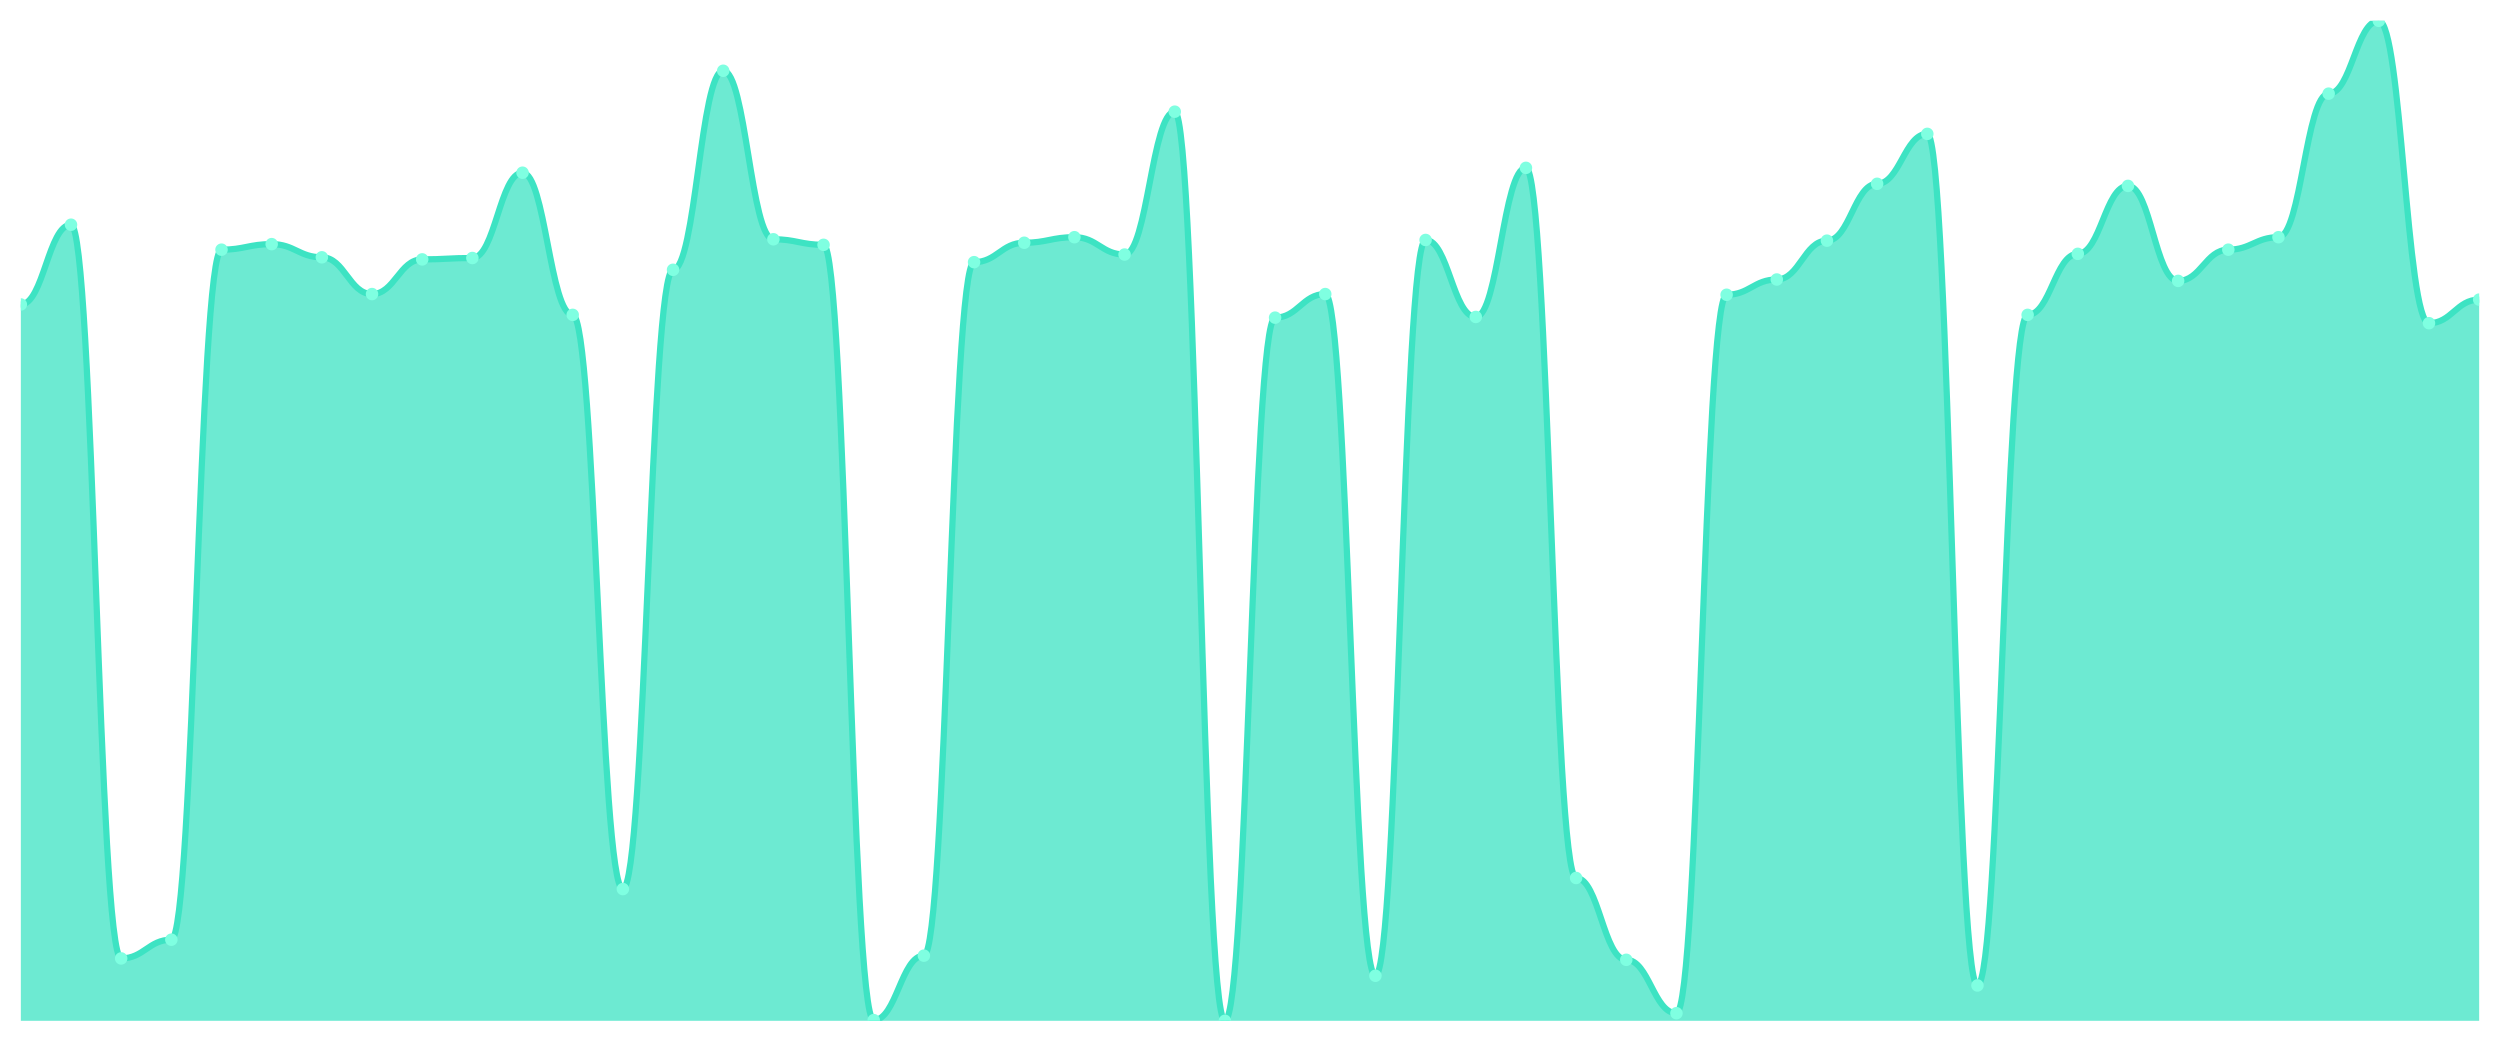
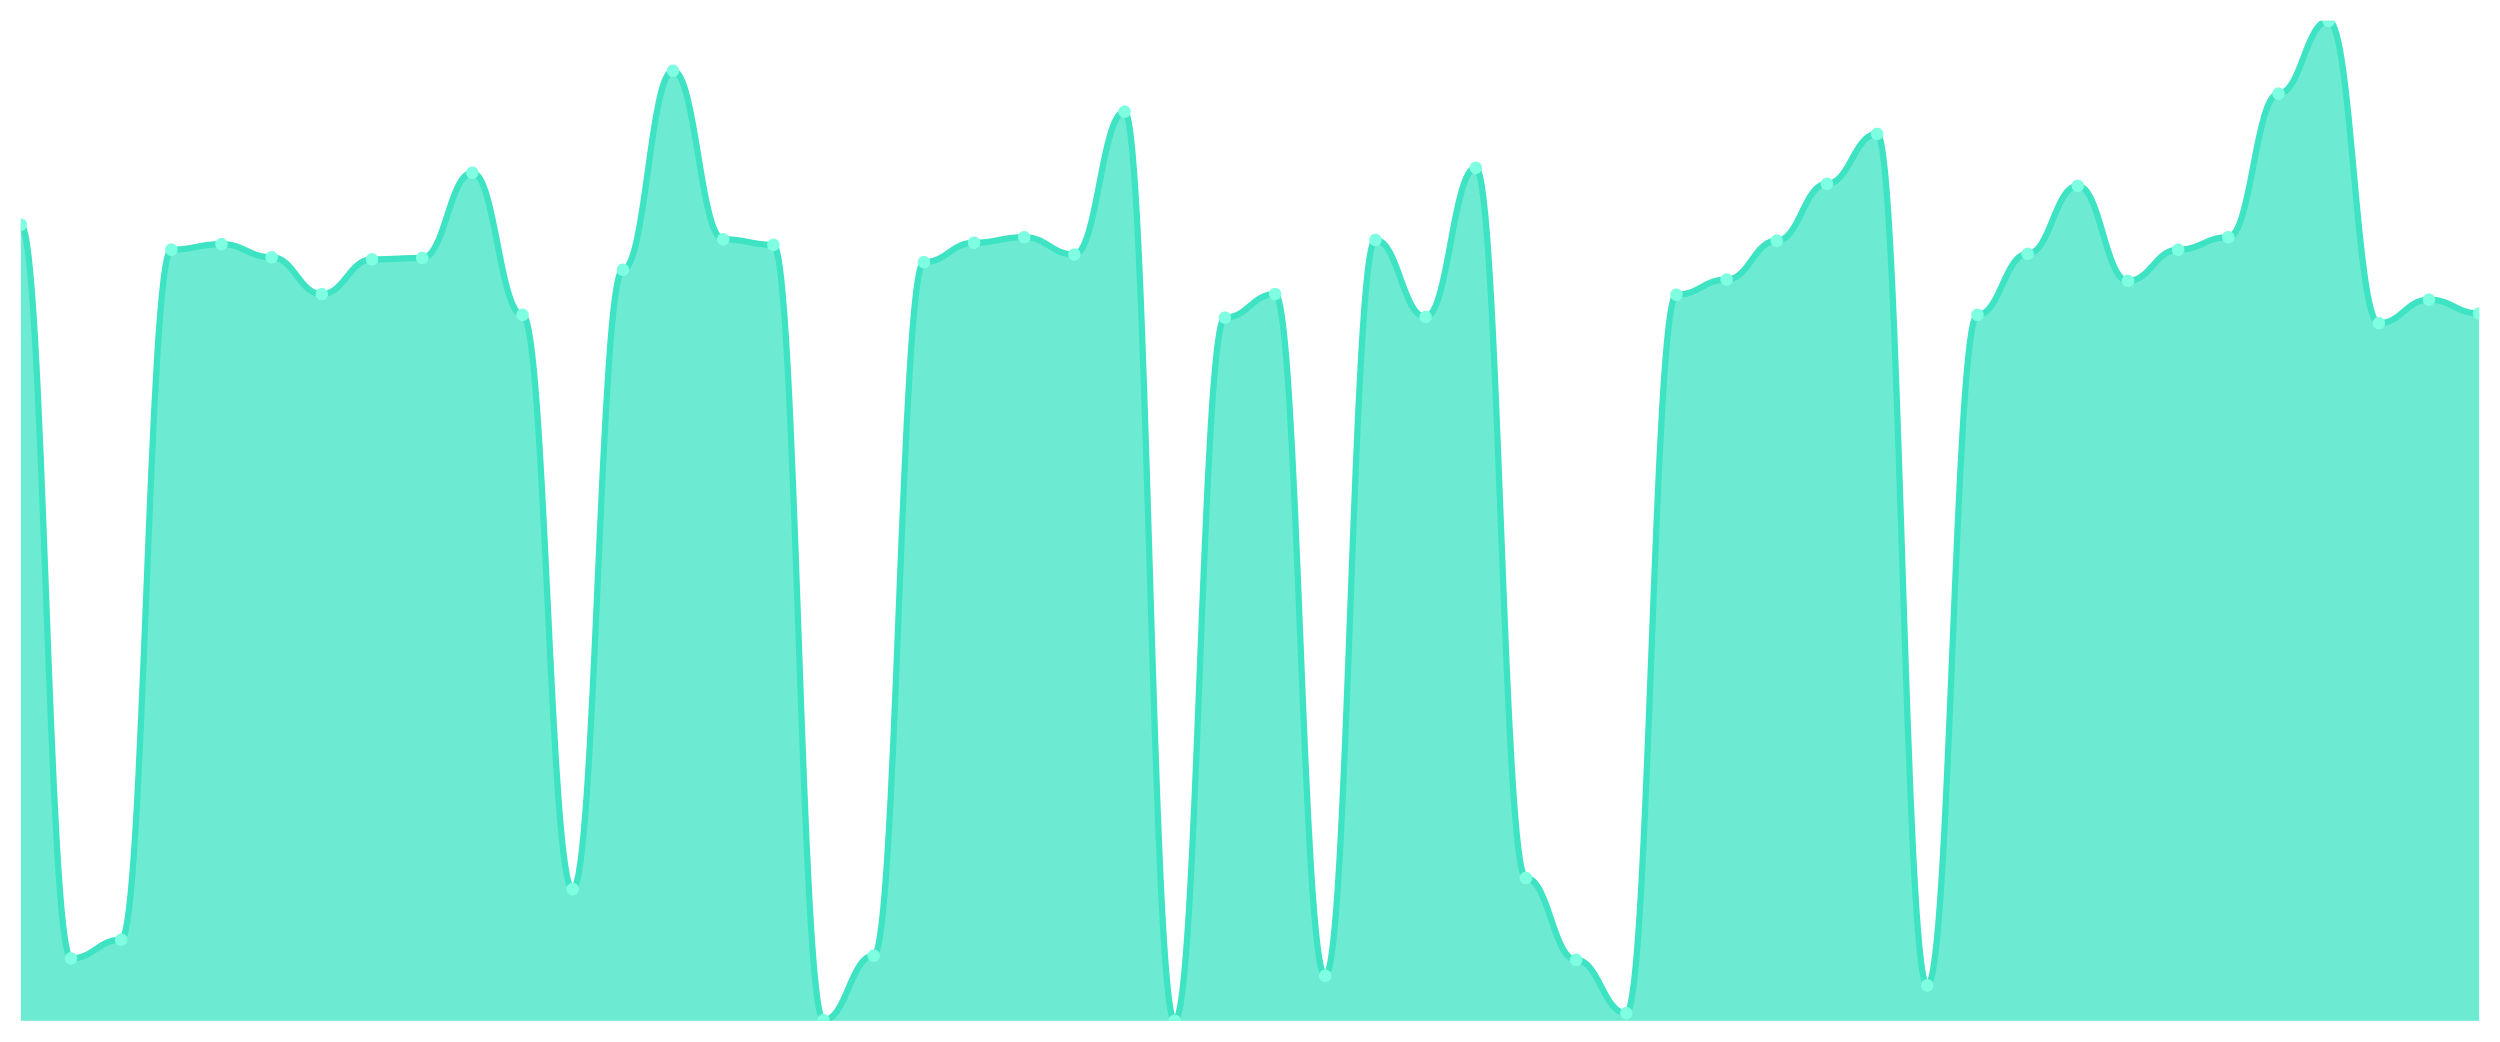
<svg xmlns="http://www.w3.org/2000/svg" viewBox="0 0 1200 500" width="1200" height="500">
  <defs>
    <clipPath id="c">
      <rect x="10" y="10" width="1180" height="480" />
    </clipPath>
  </defs>
  <rect width="1200" height="500" fill="none" />
  <g clip-path="url(#c)">
-     <path d="M 10,490 L 10,146.144 C 20.837,146.144 23.245,107.864 34.082,107.864 C 44.918,107.864 47.327,460.042 58.163,460.042 C 69,460.042 71.408,451.054 82.245,451.054 C 93.082,451.054 95.49,119.847 106.327,119.847 C 117.163,119.847 119.571,117.184 130.408,117.184 C 141.245,117.184 143.653,123.509 154.49,123.509 C 165.327,123.509 167.735,141.151 178.571,141.151 C 189.408,141.151 191.816,124.508 202.653,124.508 C 213.49,124.508 215.898,123.842 226.735,123.842 C 237.571,123.842 239.98,82.899 250.816,82.899 C 261.653,82.899 264.061,151.137 274.898,151.137 C 285.735,151.137 288.143,426.755 298.98,426.755 C 309.816,426.755 312.224,129.501 323.061,129.501 C 333.898,129.501 336.306,33.967 347.143,33.967 C 357.98,33.967 360.388,114.854 371.224,114.854 C 382.061,114.854 384.469,117.517 395.306,117.517 C 406.143,117.517 408.551,489.667 419.388,489.667 C 430.224,489.667 432.633,458.71 443.469,458.71 C 454.306,458.71 456.714,125.839 467.551,125.839 C 478.388,125.839 480.796,116.519 491.633,116.519 C 502.469,116.519 504.878,113.856 515.714,113.856 C 526.551,113.856 528.959,122.178 539.796,122.178 C 550.633,122.178 553.041,53.606 563.878,53.606 C 574.714,53.606 577.122,490 587.959,490 C 598.796,490 601.204,152.469 612.041,152.469 C 622.878,152.469 625.286,141.151 636.122,141.151 C 646.959,141.151 649.367,468.363 660.204,468.363 C 671.041,468.363 673.449,115.187 684.286,115.187 C 695.122,115.187 697.531,152.136 708.367,152.136 C 719.204,152.136 721.612,80.569 732.449,80.569 C 743.286,80.569 745.694,421.429 756.531,421.429 C 767.367,421.429 769.776,460.707 780.612,460.707 C 791.449,460.707 793.857,486.338 804.694,486.338 C 815.531,486.338 817.939,141.484 828.776,141.484 C 839.612,141.484 842.02,134.161 852.857,134.161 C 863.694,134.161 866.102,115.52 876.939,115.52 C 887.776,115.52 890.184,88.225 901.02,88.225 C 911.857,88.225 914.265,64.258 925.102,64.258 C 935.939,64.258 938.347,473.024 949.184,473.024 C 960.02,473.024 962.429,151.137 973.265,151.137 C 984.102,151.137 986.51,121.845 997.347,121.845 C 1008.184,121.845 1010.592,89.223 1021.429,89.223 C 1032.265,89.223 1034.673,134.827 1045.51,134.827 C 1056.347,134.827 1058.755,119.847 1069.592,119.847 C 1080.429,119.847 1082.837,113.856 1093.673,113.856 C 1104.51,113.856 1106.918,44.951 1117.755,44.951 C 1128.592,44.951 1131,10 1141.837,10 C 1152.673,10 1155.082,155.132 1165.918,155.132 C 1176.755,155.132 1179.163,143.814 1190,143.814 L 1190,490 Z" fill="rgba(61,227,195,0.75)" />
-     <path d="M 10,146.144 C 20.837,146.144 23.245,107.864 34.082,107.864 C 44.918,107.864 47.327,460.042 58.163,460.042 C 69,460.042 71.408,451.054 82.245,451.054 C 93.082,451.054 95.49,119.847 106.327,119.847 C 117.163,119.847 119.571,117.184 130.408,117.184 C 141.245,117.184 143.653,123.509 154.49,123.509 C 165.327,123.509 167.735,141.151 178.571,141.151 C 189.408,141.151 191.816,124.508 202.653,124.508 C 213.49,124.508 215.898,123.842 226.735,123.842 C 237.571,123.842 239.98,82.899 250.816,82.899 C 261.653,82.899 264.061,151.137 274.898,151.137 C 285.735,151.137 288.143,426.755 298.98,426.755 C 309.816,426.755 312.224,129.501 323.061,129.501 C 333.898,129.501 336.306,33.967 347.143,33.967 C 357.98,33.967 360.388,114.854 371.224,114.854 C 382.061,114.854 384.469,117.517 395.306,117.517 C 406.143,117.517 408.551,489.667 419.388,489.667 C 430.224,489.667 432.633,458.71 443.469,458.71 C 454.306,458.71 456.714,125.839 467.551,125.839 C 478.388,125.839 480.796,116.519 491.633,116.519 C 502.469,116.519 504.878,113.856 515.714,113.856 C 526.551,113.856 528.959,122.178 539.796,122.178 C 550.633,122.178 553.041,53.606 563.878,53.606 C 574.714,53.606 577.122,490 587.959,490 C 598.796,490 601.204,152.469 612.041,152.469 C 622.878,152.469 625.286,141.151 636.122,141.151 C 646.959,141.151 649.367,468.363 660.204,468.363 C 671.041,468.363 673.449,115.187 684.286,115.187 C 695.122,115.187 697.531,152.136 708.367,152.136 C 719.204,152.136 721.612,80.569 732.449,80.569 C 743.286,80.569 745.694,421.429 756.531,421.429 C 767.367,421.429 769.776,460.707 780.612,460.707 C 791.449,460.707 793.857,486.338 804.694,486.338 C 815.531,486.338 817.939,141.484 828.776,141.484 C 839.612,141.484 842.02,134.161 852.857,134.161 C 863.694,134.161 866.102,115.52 876.939,115.52 C 887.776,115.52 890.184,88.225 901.02,88.225 C 911.857,88.225 914.265,64.258 925.102,64.258 C 935.939,64.258 938.347,473.024 949.184,473.024 C 960.02,473.024 962.429,151.137 973.265,151.137 C 984.102,151.137 986.51,121.845 997.347,121.845 C 1008.184,121.845 1010.592,89.223 1021.429,89.223 C 1032.265,89.223 1034.673,134.827 1045.51,134.827 C 1056.347,134.827 1058.755,119.847 1069.592,119.847 C 1080.429,119.847 1082.837,113.856 1093.673,113.856 C 1104.51,113.856 1106.918,44.951 1117.755,44.951 C 1128.592,44.951 1131,10 1141.837,10 C 1152.673,10 1155.082,155.132 1165.918,155.132 C 1176.755,155.132 1179.163,143.814 1190,143.814" fill="none" stroke="#3de3c3" stroke-width="3" stroke-linecap="round" stroke-linejoin="round" />
-     <circle cx="10" cy="146.144" r="3" fill="#7fffe1" />
-     <circle cx="34.082" cy="107.864" r="3" fill="#7fffe1" />
-     <circle cx="58.163" cy="460.042" r="3" fill="#7fffe1" />
-     <circle cx="82.245" cy="451.054" r="3" fill="#7fffe1" />
-     <circle cx="106.327" cy="119.847" r="3" fill="#7fffe1" />
-     <circle cx="130.408" cy="117.184" r="3" fill="#7fffe1" />
-     <circle cx="154.49" cy="123.509" r="3" fill="#7fffe1" />
-     <circle cx="178.571" cy="141.151" r="3" fill="#7fffe1" />
-     <circle cx="202.653" cy="124.508" r="3" fill="#7fffe1" />
-     <circle cx="226.735" cy="123.842" r="3" fill="#7fffe1" />
-     <circle cx="250.816" cy="82.899" r="3" fill="#7fffe1" />
-     <circle cx="274.898" cy="151.137" r="3" fill="#7fffe1" />
-     <circle cx="298.98" cy="426.755" r="3" fill="#7fffe1" />
-     <circle cx="323.061" cy="129.501" r="3" fill="#7fffe1" />
-     <circle cx="347.143" cy="33.967" r="3" fill="#7fffe1" />
-     <circle cx="371.224" cy="114.854" r="3" fill="#7fffe1" />
-     <circle cx="395.306" cy="117.517" r="3" fill="#7fffe1" />
-     <circle cx="419.388" cy="489.667" r="3" fill="#7fffe1" />
-     <circle cx="443.469" cy="458.71" r="3" fill="#7fffe1" />
-     <circle cx="467.551" cy="125.839" r="3" fill="#7fffe1" />
-     <circle cx="491.633" cy="116.519" r="3" fill="#7fffe1" />
-     <circle cx="515.714" cy="113.856" r="3" fill="#7fffe1" />
-     <circle cx="539.796" cy="122.178" r="3" fill="#7fffe1" />
-     <circle cx="563.878" cy="53.606" r="3" fill="#7fffe1" />
-     <circle cx="587.959" cy="490" r="3" fill="#7fffe1" />
-     <circle cx="612.041" cy="152.469" r="3" fill="#7fffe1" />
-     <circle cx="636.122" cy="141.151" r="3" fill="#7fffe1" />
-     <circle cx="660.204" cy="468.363" r="3" fill="#7fffe1" />
-     <circle cx="684.286" cy="115.187" r="3" fill="#7fffe1" />
-     <circle cx="708.367" cy="152.136" r="3" fill="#7fffe1" />
-     <circle cx="732.449" cy="80.569" r="3" fill="#7fffe1" />
-     <circle cx="756.531" cy="421.429" r="3" fill="#7fffe1" />
-     <circle cx="780.612" cy="460.707" r="3" fill="#7fffe1" />
-     <circle cx="804.694" cy="486.338" r="3" fill="#7fffe1" />
-     <circle cx="828.776" cy="141.484" r="3" fill="#7fffe1" />
-     <circle cx="852.857" cy="134.161" r="3" fill="#7fffe1" />
-     <circle cx="876.939" cy="115.52" r="3" fill="#7fffe1" />
-     <circle cx="901.02" cy="88.225" r="3" fill="#7fffe1" />
-     <circle cx="925.102" cy="64.258" r="3" fill="#7fffe1" />
-     <circle cx="949.184" cy="473.024" r="3" fill="#7fffe1" />
-     <circle cx="973.265" cy="151.137" r="3" fill="#7fffe1" />
-     <circle cx="997.347" cy="121.845" r="3" fill="#7fffe1" />
-     <circle cx="1021.429" cy="89.223" r="3" fill="#7fffe1" />
-     <circle cx="1045.51" cy="134.827" r="3" fill="#7fffe1" />
-     <circle cx="1069.592" cy="119.847" r="3" fill="#7fffe1" />
-     <circle cx="1093.673" cy="113.856" r="3" fill="#7fffe1" />
-     <circle cx="1117.755" cy="44.951" r="3" fill="#7fffe1" />
-     <circle cx="1141.837" cy="10" r="3" fill="#7fffe1" />
-     <circle cx="1165.918" cy="155.132" r="3" fill="#7fffe1" />
-     <circle cx="1190" cy="143.814" r="3" fill="#7fffe1" />
+     <path d="M 10,490 L 10,107.864 C 20.837,107.864 23.245,460.042 34.082,460.042 C 44.918,460.042 47.327,451.054 58.163,451.054 C 69,451.054 71.408,119.847 82.245,119.847 C 93.082,119.847 95.49,117.184 106.327,117.184 C 117.163,117.184 119.571,123.509 130.408,123.509 C 141.245,123.509 143.653,141.151 154.49,141.151 C 165.327,141.151 167.735,124.508 178.571,124.508 C 189.408,124.508 191.816,123.842 202.653,123.842 C 213.49,123.842 215.898,82.899 226.735,82.899 C 237.571,82.899 239.98,151.137 250.816,151.137 C 261.653,151.137 264.061,426.755 274.898,426.755 C 285.735,426.755 288.143,129.501 298.98,129.501 C 309.816,129.501 312.224,33.967 323.061,33.967 C 333.898,33.967 336.306,114.854 347.143,114.854 C 357.98,114.854 360.388,117.517 371.224,117.517 C 382.061,117.517 384.469,489.667 395.306,489.667 C 406.143,489.667 408.551,458.71 419.388,458.71 C 430.224,458.71 432.633,125.839 443.469,125.839 C 454.306,125.839 456.714,116.519 467.551,116.519 C 478.388,116.519 480.796,113.856 491.633,113.856 C 502.469,113.856 504.878,122.178 515.714,122.178 C 526.551,122.178 528.959,53.606 539.796,53.606 C 550.633,53.606 553.041,490 563.878,490 C 574.714,490 577.122,152.469 587.959,152.469 C 598.796,152.469 601.204,141.151 612.041,141.151 C 622.878,141.151 625.286,468.363 636.122,468.363 C 646.959,468.363 649.367,115.187 660.204,115.187 C 671.041,115.187 673.449,152.136 684.286,152.136 C 695.122,152.136 697.531,80.569 708.367,80.569 C 719.204,80.569 721.612,421.429 732.449,421.429 C 743.286,421.429 745.694,460.707 756.531,460.707 C 767.367,460.707 769.776,486.338 780.612,486.338 C 791.449,486.338 793.857,141.484 804.694,141.484 C 815.531,141.484 817.939,134.161 828.776,134.161 C 839.612,134.161 842.02,115.52 852.857,115.52 C 863.694,115.52 866.102,88.225 876.939,88.225 C 887.776,88.225 890.184,64.258 901.02,64.258 C 911.857,64.258 914.265,473.024 925.102,473.024 C 935.939,473.024 938.347,151.137 949.184,151.137 C 960.02,151.137 962.429,121.845 973.265,121.845 C 984.102,121.845 986.51,89.223 997.347,89.223 C 1008.184,89.223 1010.592,134.827 1021.429,134.827 C 1032.265,134.827 1034.673,119.847 1045.51,119.847 C 1056.347,119.847 1058.755,113.856 1069.592,113.856 C 1080.429,113.856 1082.837,44.951 1093.673,44.951 C 1104.51,44.951 1106.918,10 1117.755,10 C 1128.592,10 1131,155.132 1141.837,155.132 C 1152.673,155.132 1155.082,143.814 1165.918,143.814 C 1176.755,143.814 1179.163,150.472 1190,150.472 L 1190,490 Z" fill="rgba(61,227,195,0.75)" />
+     <path d="M 10,107.864 C 20.837,107.864 23.245,460.042 34.082,460.042 C 44.918,460.042 47.327,451.054 58.163,451.054 C 69,451.054 71.408,119.847 82.245,119.847 C 93.082,119.847 95.49,117.184 106.327,117.184 C 117.163,117.184 119.571,123.509 130.408,123.509 C 141.245,123.509 143.653,141.151 154.49,141.151 C 165.327,141.151 167.735,124.508 178.571,124.508 C 189.408,124.508 191.816,123.842 202.653,123.842 C 213.49,123.842 215.898,82.899 226.735,82.899 C 237.571,82.899 239.98,151.137 250.816,151.137 C 261.653,151.137 264.061,426.755 274.898,426.755 C 285.735,426.755 288.143,129.501 298.98,129.501 C 309.816,129.501 312.224,33.967 323.061,33.967 C 333.898,33.967 336.306,114.854 347.143,114.854 C 357.98,114.854 360.388,117.517 371.224,117.517 C 382.061,117.517 384.469,489.667 395.306,489.667 C 406.143,489.667 408.551,458.71 419.388,458.71 C 430.224,458.71 432.633,125.839 443.469,125.839 C 454.306,125.839 456.714,116.519 467.551,116.519 C 478.388,116.519 480.796,113.856 491.633,113.856 C 502.469,113.856 504.878,122.178 515.714,122.178 C 526.551,122.178 528.959,53.606 539.796,53.606 C 550.633,53.606 553.041,490 563.878,490 C 574.714,490 577.122,152.469 587.959,152.469 C 598.796,152.469 601.204,141.151 612.041,141.151 C 622.878,141.151 625.286,468.363 636.122,468.363 C 646.959,468.363 649.367,115.187 660.204,115.187 C 671.041,115.187 673.449,152.136 684.286,152.136 C 695.122,152.136 697.531,80.569 708.367,80.569 C 719.204,80.569 721.612,421.429 732.449,421.429 C 743.286,421.429 745.694,460.707 756.531,460.707 C 767.367,460.707 769.776,486.338 780.612,486.338 C 791.449,486.338 793.857,141.484 804.694,141.484 C 815.531,141.484 817.939,134.161 828.776,134.161 C 839.612,134.161 842.02,115.52 852.857,115.52 C 863.694,115.52 866.102,88.225 876.939,88.225 C 887.776,88.225 890.184,64.258 901.02,64.258 C 911.857,64.258 914.265,473.024 925.102,473.024 C 935.939,473.024 938.347,151.137 949.184,151.137 C 960.02,151.137 962.429,121.845 973.265,121.845 C 984.102,121.845 986.51,89.223 997.347,89.223 C 1008.184,89.223 1010.592,134.827 1021.429,134.827 C 1032.265,134.827 1034.673,119.847 1045.51,119.847 C 1056.347,119.847 1058.755,113.856 1069.592,113.856 C 1080.429,113.856 1082.837,44.951 1093.673,44.951 C 1104.51,44.951 1106.918,10 1117.755,10 C 1128.592,10 1131,155.132 1141.837,155.132 C 1152.673,155.132 1155.082,143.814 1165.918,143.814 C 1176.755,143.814 1179.163,150.472 1190,150.472" fill="none" stroke="#3de3c3" stroke-width="3" stroke-linecap="round" stroke-linejoin="round" />
+     <circle cx="10" cy="107.864" r="3" fill="#7fffe1" />
+     <circle cx="34.082" cy="460.042" r="3" fill="#7fffe1" />
+     <circle cx="58.163" cy="451.054" r="3" fill="#7fffe1" />
+     <circle cx="82.245" cy="119.847" r="3" fill="#7fffe1" />
+     <circle cx="106.327" cy="117.184" r="3" fill="#7fffe1" />
+     <circle cx="130.408" cy="123.509" r="3" fill="#7fffe1" />
+     <circle cx="154.49" cy="141.151" r="3" fill="#7fffe1" />
+     <circle cx="178.571" cy="124.508" r="3" fill="#7fffe1" />
+     <circle cx="202.653" cy="123.842" r="3" fill="#7fffe1" />
+     <circle cx="226.735" cy="82.899" r="3" fill="#7fffe1" />
+     <circle cx="250.816" cy="151.137" r="3" fill="#7fffe1" />
+     <circle cx="274.898" cy="426.755" r="3" fill="#7fffe1" />
+     <circle cx="298.98" cy="129.501" r="3" fill="#7fffe1" />
+     <circle cx="323.061" cy="33.967" r="3" fill="#7fffe1" />
+     <circle cx="347.143" cy="114.854" r="3" fill="#7fffe1" />
+     <circle cx="371.224" cy="117.517" r="3" fill="#7fffe1" />
+     <circle cx="395.306" cy="489.667" r="3" fill="#7fffe1" />
+     <circle cx="419.388" cy="458.71" r="3" fill="#7fffe1" />
+     <circle cx="443.469" cy="125.839" r="3" fill="#7fffe1" />
+     <circle cx="467.551" cy="116.519" r="3" fill="#7fffe1" />
+     <circle cx="491.633" cy="113.856" r="3" fill="#7fffe1" />
+     <circle cx="515.714" cy="122.178" r="3" fill="#7fffe1" />
+     <circle cx="539.796" cy="53.606" r="3" fill="#7fffe1" />
+     <circle cx="563.878" cy="490" r="3" fill="#7fffe1" />
+     <circle cx="587.959" cy="152.469" r="3" fill="#7fffe1" />
+     <circle cx="612.041" cy="141.151" r="3" fill="#7fffe1" />
+     <circle cx="636.122" cy="468.363" r="3" fill="#7fffe1" />
+     <circle cx="660.204" cy="115.187" r="3" fill="#7fffe1" />
+     <circle cx="684.286" cy="152.136" r="3" fill="#7fffe1" />
+     <circle cx="708.367" cy="80.569" r="3" fill="#7fffe1" />
+     <circle cx="732.449" cy="421.429" r="3" fill="#7fffe1" />
+     <circle cx="756.531" cy="460.707" r="3" fill="#7fffe1" />
+     <circle cx="780.612" cy="486.338" r="3" fill="#7fffe1" />
+     <circle cx="804.694" cy="141.484" r="3" fill="#7fffe1" />
+     <circle cx="828.776" cy="134.161" r="3" fill="#7fffe1" />
+     <circle cx="852.857" cy="115.52" r="3" fill="#7fffe1" />
+     <circle cx="876.939" cy="88.225" r="3" fill="#7fffe1" />
+     <circle cx="901.02" cy="64.258" r="3" fill="#7fffe1" />
+     <circle cx="925.102" cy="473.024" r="3" fill="#7fffe1" />
+     <circle cx="949.184" cy="151.137" r="3" fill="#7fffe1" />
+     <circle cx="973.265" cy="121.845" r="3" fill="#7fffe1" />
+     <circle cx="997.347" cy="89.223" r="3" fill="#7fffe1" />
+     <circle cx="1021.429" cy="134.827" r="3" fill="#7fffe1" />
+     <circle cx="1045.51" cy="119.847" r="3" fill="#7fffe1" />
+     <circle cx="1069.592" cy="113.856" r="3" fill="#7fffe1" />
+     <circle cx="1093.673" cy="44.951" r="3" fill="#7fffe1" />
+     <circle cx="1117.755" cy="10" r="3" fill="#7fffe1" />
+     <circle cx="1141.837" cy="155.132" r="3" fill="#7fffe1" />
+     <circle cx="1165.918" cy="143.814" r="3" fill="#7fffe1" />
+     <circle cx="1190" cy="150.472" r="3" fill="#7fffe1" />
  </g>
</svg>
